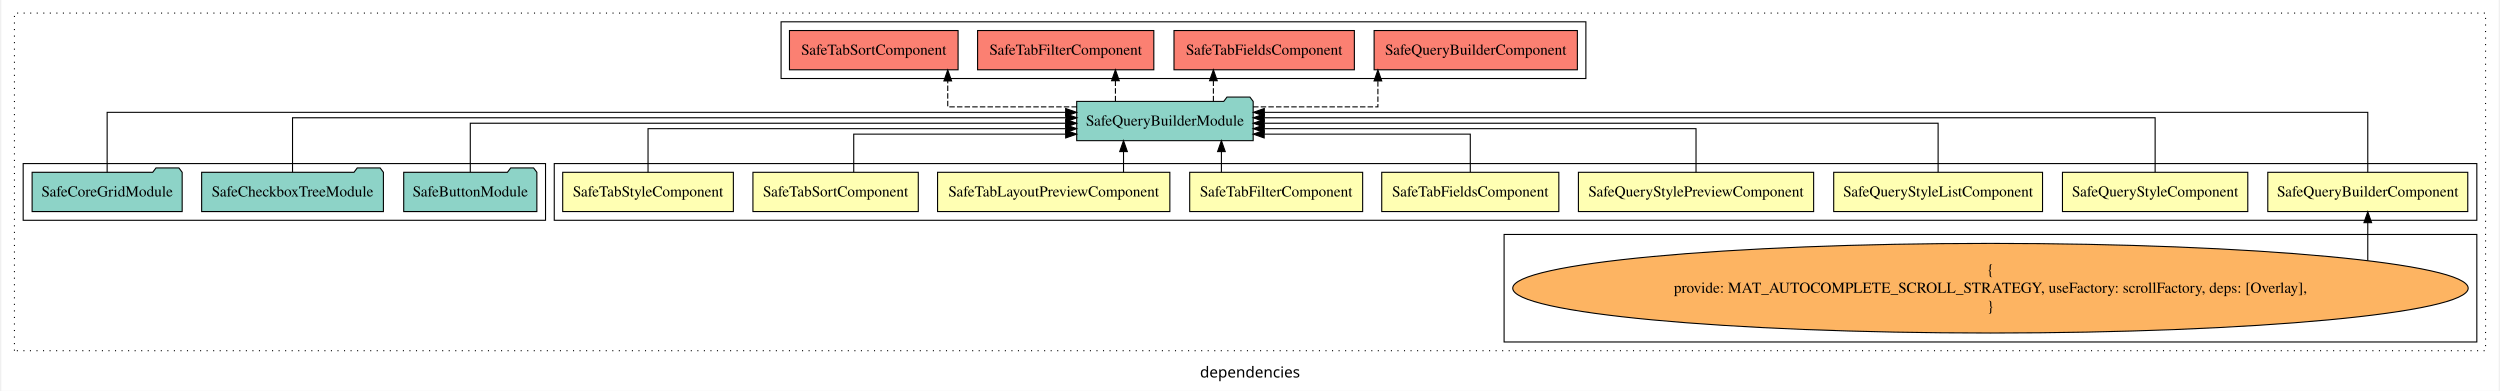
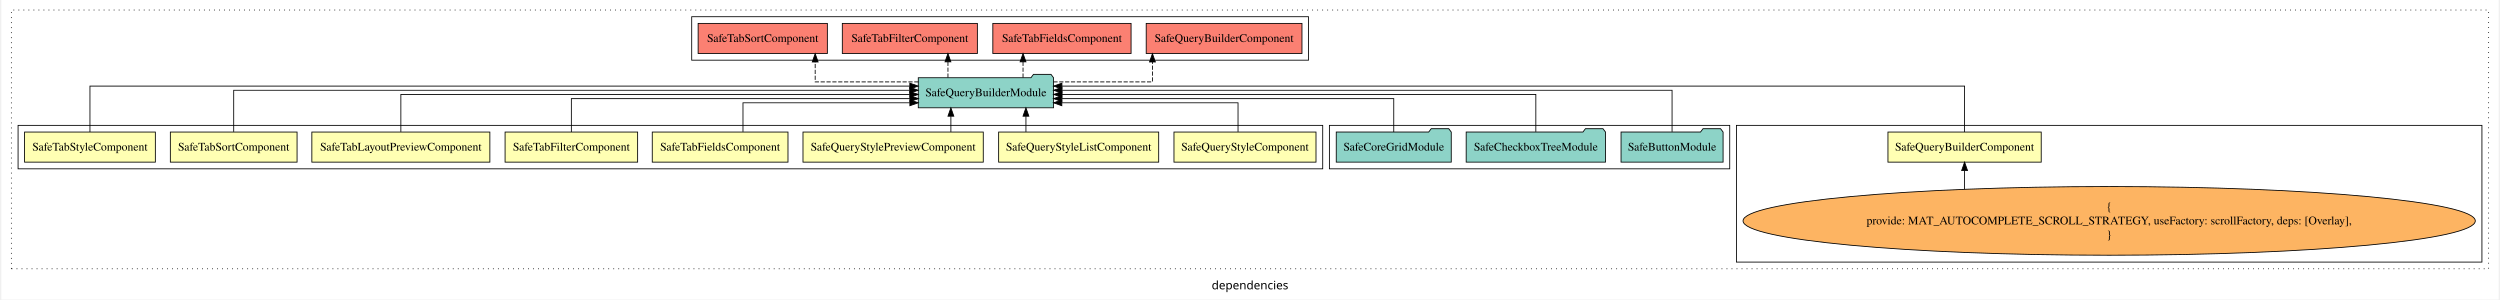
- <svg xmlns="http://www.w3.org/2000/svg" width="2290pt" height="358pt" viewBox="0.00 0.00 2290.00 358.39">
+ <svg xmlns="http://www.w3.org/2000/svg" width="2988pt" height="358pt" viewBox="0.00 0.00 2988.00 358.39">
  <g id="graph0" class="graph" transform="scale(1 1) rotate(0) translate(4 354.39)">
-     <polygon fill="white" stroke="transparent" points="-4,4 -4,-354.39 2286,-354.39 2286,4 -4,4" />
-     <text text-anchor="middle" x="1141" y="-8.2" font-family="sans-serif" font-size="14.00">dependencies</text>
+     <polygon fill="white" stroke="transparent" points="-4,4 -4,-354.39 2984,-354.39 2984,4 -4,4" />
+     <text text-anchor="middle" x="1490" y="-8.2" font-family="sans-serif" font-size="14.00">dependencies</text>
    <g id="clust1" class="cluster">
-       <polygon fill="none" stroke="black" stroke-dasharray="1,5" points="8,-32.8 8,-342.39 2274,-342.39 2274,-32.8 8,-32.8" />
+       <polygon fill="none" stroke="black" stroke-dasharray="1,5" points="8,-32.8 8,-342.39 2972,-342.39 2972,-32.8 8,-32.8" />
+     </g>
+     <g id="clust3" class="cluster">
+       <polygon fill="none" stroke="black" points="2072,-40.8 2072,-204.39 2964,-204.39 2964,-40.8 2072,-40.8" />
+     </g>
+     <g id="clust12" class="cluster">
+       <polygon fill="none" stroke="black" points="1585,-152.39 1585,-204.39 2064,-204.39 2064,-152.39 1585,-152.39" />
+     </g>
+     <g id="clust13" class="cluster">
+       <polygon fill="none" stroke="black" points="822,-282.39 822,-334.39 1560,-334.39 1560,-282.39 822,-282.39" />
    </g>
    <g id="clust2" class="cluster">
-       <polygon fill="none" stroke="black" points="503,-152.39 503,-204.39 2266,-204.39 2266,-152.39 503,-152.39" />
-     </g>
-     <g id="clust3" class="cluster">
-       <polygon fill="none" stroke="black" points="1374,-40.8 1374,-139.39 2266,-139.39 2266,-40.8 1374,-40.8" />
-     </g>
-     <g id="clust12" class="cluster">
-       <polygon fill="none" stroke="black" points="16,-152.39 16,-204.39 495,-204.39 495,-152.39 16,-152.39" />
-     </g>
-     <g id="clust13" class="cluster">
-       <polygon fill="none" stroke="black" points="711,-282.39 711,-334.39 1449,-334.39 1449,-282.39 711,-282.39" />
+       <polygon fill="none" stroke="black" points="16,-152.39 16,-204.39 1577,-204.39 1577,-152.39 16,-152.39" />
    </g>
    <g id="node1" class="node">
-       <polygon fill="#ffffb3" stroke="black" points="2257.69,-196.39 2074.31,-196.39 2074.31,-160.39 2257.69,-160.39 2257.69,-196.39" />
-       <text text-anchor="middle" x="2166" y="-174.19" font-family="Times,serif" font-size="14.00">SafeQueryBuilderComponent</text>
+       <polygon fill="#ffffb3" stroke="black" points="2436.69,-196.39 2253.31,-196.39 2253.31,-160.39 2436.69,-160.39 2436.69,-196.39" />
+       <text text-anchor="middle" x="2345" y="-174.19" font-family="Times,serif" font-size="14.00">SafeQueryBuilderComponent</text>
    </g>
    <g id="node10" class="node">
-       <polygon fill="#8dd3c7" stroke="black" points="1143.91,-261.39 1140.91,-265.39 1119.91,-265.39 1116.91,-261.39 982.09,-261.39 982.09,-225.39 1143.91,-225.39 1143.91,-261.39" />
-       <text text-anchor="middle" x="1063" y="-239.19" font-family="Times,serif" font-size="14.00">SafeQueryBuilderModule</text>
+       <polygon fill="#8dd3c7" stroke="black" points="1254.91,-261.39 1251.91,-265.39 1230.91,-265.39 1227.91,-261.39 1093.09,-261.39 1093.09,-225.39 1254.91,-225.39 1254.91,-261.39" />
+       <text text-anchor="middle" x="1174" y="-239.19" font-family="Times,serif" font-size="14.00">SafeQueryBuilderModule</text>
    </g>
    <g id="edge1" class="edge">
-       <path fill="none" stroke="black" d="M2166,-196.44C2166,-218.05 2166,-251.39 2166,-251.39 2166,-251.39 1154.11,-251.39 1154.11,-251.39" />
-       <polygon fill="black" stroke="black" points="1154.11,-247.89 1144.11,-251.39 1154.11,-254.89 1154.11,-247.89" />
+       <path fill="none" stroke="black" d="M2345,-196.44C2345,-218.05 2345,-251.39 2345,-251.39 2345,-251.39 1264.95,-251.39 1264.95,-251.39" />
+       <polygon fill="black" stroke="black" points="1264.95,-247.89 1254.95,-251.39 1264.95,-254.89 1264.95,-247.89" />
    </g>
    <g id="node2" class="node">
-       <polygon fill="#ffffb3" stroke="black" points="2055.97,-196.39 1886.03,-196.39 1886.03,-160.39 2055.97,-160.39 2055.97,-196.39" />
-       <text text-anchor="middle" x="1971" y="-174.19" font-family="Times,serif" font-size="14.00">SafeQueryStyleComponent</text>
+       <polygon fill="#ffffb3" stroke="black" points="1568.97,-196.39 1399.03,-196.39 1399.03,-160.39 1568.97,-160.39 1568.97,-196.39" />
+       <text text-anchor="middle" x="1484" y="-174.19" font-family="Times,serif" font-size="14.00">SafeQueryStyleComponent</text>
    </g>
    <g id="edge3" class="edge">
-       <path fill="none" stroke="black" d="M1971,-196.61C1971,-216.76 1971,-246.39 1971,-246.39 1971,-246.39 1153.98,-246.39 1153.98,-246.39" />
-       <polygon fill="black" stroke="black" points="1153.98,-242.89 1143.98,-246.39 1153.98,-249.89 1153.98,-242.89" />
+       <path fill="none" stroke="black" d="M1475.68,-196.63C1475.68,-211.96 1475.68,-231.39 1475.68,-231.39 1475.68,-231.39 1264.84,-231.39 1264.84,-231.39" />
+       <polygon fill="black" stroke="black" points="1264.84,-227.89 1254.84,-231.39 1264.84,-234.89 1264.84,-227.89" />
    </g>
    <g id="node3" class="node">
-       <polygon fill="#ffffb3" stroke="black" points="1867.75,-196.39 1676.25,-196.39 1676.25,-160.39 1867.75,-160.39 1867.75,-196.39" />
-       <text text-anchor="middle" x="1772" y="-174.19" font-family="Times,serif" font-size="14.00">SafeQueryStyleListComponent</text>
+       <polygon fill="#ffffb3" stroke="black" points="1380.75,-196.39 1189.25,-196.39 1189.25,-160.39 1380.75,-160.39 1380.75,-196.39" />
+       <text text-anchor="middle" x="1285" y="-174.19" font-family="Times,serif" font-size="14.00">SafeQueryStyleListComponent</text>
    </g>
    <g id="edge4" class="edge">
-       <path fill="none" stroke="black" d="M1772,-196.61C1772,-215.22 1772,-241.39 1772,-241.39 1772,-241.39 1153.99,-241.39 1153.99,-241.39" />
-       <polygon fill="black" stroke="black" points="1153.99,-237.89 1143.99,-241.39 1153.99,-244.89 1153.99,-237.89" />
+       <path fill="none" stroke="black" d="M1221.91,-196.5C1221.91,-196.5 1221.91,-215.38 1221.91,-215.38" />
+       <polygon fill="black" stroke="black" points="1218.41,-215.38 1221.91,-225.38 1225.41,-215.38 1218.41,-215.38" />
    </g>
    <g id="node4" class="node">
-       <polygon fill="#ffffb3" stroke="black" points="1657.85,-196.39 1442.15,-196.39 1442.15,-160.39 1657.85,-160.39 1657.85,-196.39" />
-       <text text-anchor="middle" x="1550" y="-174.19" font-family="Times,serif" font-size="14.00">SafeQueryStylePreviewComponent</text>
+       <polygon fill="#ffffb3" stroke="black" points="1170.85,-196.39 955.15,-196.39 955.15,-160.39 1170.85,-160.39 1170.85,-196.39" />
+       <text text-anchor="middle" x="1063" y="-174.19" font-family="Times,serif" font-size="14.00">SafeQueryStylePreviewComponent</text>
    </g>
    <g id="edge5" class="edge">
-       <path fill="none" stroke="black" d="M1550,-196.42C1550,-213.45 1550,-236.39 1550,-236.39 1550,-236.39 1153.96,-236.39 1153.96,-236.39" />
-       <polygon fill="black" stroke="black" points="1153.96,-232.89 1143.96,-236.39 1153.96,-239.89 1153.96,-232.89" />
+       <path fill="none" stroke="black" d="M1132.11,-196.5C1132.11,-196.5 1132.11,-215.38 1132.11,-215.38" />
+       <polygon fill="black" stroke="black" points="1128.61,-215.38 1132.11,-225.38 1135.61,-215.38 1128.61,-215.38" />
    </g>
    <g id="node5" class="node">
-       <polygon fill="#ffffb3" stroke="black" points="1424.2,-196.39 1261.8,-196.39 1261.8,-160.39 1424.2,-160.39 1424.2,-196.39" />
-       <text text-anchor="middle" x="1343" y="-174.19" font-family="Times,serif" font-size="14.00">SafeTabFieldsComponent</text>
+       <polygon fill="#ffffb3" stroke="black" points="937.2,-196.39 774.8,-196.39 774.8,-160.39 937.2,-160.39 937.2,-196.39" />
+       <text text-anchor="middle" x="856" y="-174.19" font-family="Times,serif" font-size="14.00">SafeTabFieldsComponent</text>
    </g>
    <g id="edge6" class="edge">
-       <path fill="none" stroke="black" d="M1343,-196.63C1343,-211.96 1343,-231.39 1343,-231.39 1343,-231.39 1153.99,-231.39 1153.99,-231.39" />
-       <polygon fill="black" stroke="black" points="1153.99,-227.89 1143.99,-231.39 1153.99,-234.89 1153.99,-227.89" />
+       <path fill="none" stroke="black" d="M883.35,-196.63C883.35,-211.96 883.35,-231.39 883.35,-231.39 883.35,-231.39 1083.04,-231.39 1083.04,-231.39" />
+       <polygon fill="black" stroke="black" points="1083.04,-234.89 1093.04,-231.39 1083.04,-227.89 1083.04,-234.89" />
    </g>
    <g id="node6" class="node">
-       <polygon fill="#ffffb3" stroke="black" points="1244.3,-196.39 1085.7,-196.39 1085.7,-160.39 1244.3,-160.39 1244.3,-196.39" />
-       <text text-anchor="middle" x="1165" y="-174.19" font-family="Times,serif" font-size="14.00">SafeTabFilterComponent</text>
+       <polygon fill="#ffffb3" stroke="black" points="757.3,-196.39 598.7,-196.39 598.7,-160.39 757.3,-160.39 757.3,-196.39" />
+       <text text-anchor="middle" x="678" y="-174.19" font-family="Times,serif" font-size="14.00">SafeTabFilterComponent</text>
    </g>
    <g id="edge7" class="edge">
-       <path fill="none" stroke="black" d="M1114.78,-196.5C1114.78,-196.5 1114.78,-215.38 1114.78,-215.38" />
-       <polygon fill="black" stroke="black" points="1111.28,-215.38 1114.78,-225.38 1118.28,-215.38 1111.28,-215.38" />
+       <path fill="none" stroke="black" d="M678,-196.42C678,-213.45 678,-236.39 678,-236.39 678,-236.39 1083.21,-236.39 1083.21,-236.39" />
+       <polygon fill="black" stroke="black" points="1083.21,-239.89 1093.21,-236.39 1083.21,-232.89 1083.21,-239.89" />
    </g>
    <g id="node7" class="node">
-       <polygon fill="#ffffb3" stroke="black" points="1067.5,-196.39 854.5,-196.39 854.5,-160.39 1067.5,-160.39 1067.5,-196.39" />
-       <text text-anchor="middle" x="961" y="-174.19" font-family="Times,serif" font-size="14.00">SafeTabLayoutPreviewComponent</text>
+       <polygon fill="#ffffb3" stroke="black" points="580.5,-196.39 367.5,-196.39 367.5,-160.39 580.5,-160.39 580.5,-196.39" />
+       <text text-anchor="middle" x="474" y="-174.19" font-family="Times,serif" font-size="14.00">SafeTabLayoutPreviewComponent</text>
    </g>
    <g id="edge8" class="edge">
-       <path fill="none" stroke="black" d="M1025.02,-196.5C1025.02,-196.5 1025.02,-215.38 1025.02,-215.38" />
-       <polygon fill="black" stroke="black" points="1021.52,-215.38 1025.02,-225.38 1028.52,-215.38 1021.52,-215.38" />
+       <path fill="none" stroke="black" d="M474,-196.61C474,-215.22 474,-241.39 474,-241.39 474,-241.39 1083.02,-241.39 1083.02,-241.39" />
+       <polygon fill="black" stroke="black" points="1083.02,-244.89 1093.02,-241.39 1083.02,-237.89 1083.02,-244.89" />
    </g>
    <g id="node8" class="node">
-       <polygon fill="#ffffb3" stroke="black" points="836.81,-196.39 685.19,-196.39 685.19,-160.39 836.81,-160.39 836.81,-196.39" />
-       <text text-anchor="middle" x="761" y="-174.19" font-family="Times,serif" font-size="14.00">SafeTabSortComponent</text>
+       <polygon fill="#ffffb3" stroke="black" points="349.81,-196.39 198.19,-196.39 198.19,-160.39 349.81,-160.39 349.81,-196.39" />
+       <text text-anchor="middle" x="274" y="-174.19" font-family="Times,serif" font-size="14.00">SafeTabSortComponent</text>
    </g>
    <g id="edge9" class="edge">
-       <path fill="none" stroke="black" d="M777.62,-196.63C777.62,-211.96 777.62,-231.39 777.62,-231.39 777.62,-231.39 971.99,-231.39 971.99,-231.39" />
-       <polygon fill="black" stroke="black" points="971.99,-234.89 981.99,-231.39 971.99,-227.89 971.99,-234.89" />
+       <path fill="none" stroke="black" d="M274,-196.61C274,-216.76 274,-246.39 274,-246.39 274,-246.39 1082.94,-246.39 1082.94,-246.39" />
+       <polygon fill="black" stroke="black" points="1082.94,-249.89 1092.94,-246.39 1082.94,-242.89 1082.94,-249.89" />
    </g>
    <g id="node9" class="node">
-       <polygon fill="#ffffb3" stroke="black" points="667.25,-196.39 510.75,-196.39 510.75,-160.39 667.25,-160.39 667.25,-196.39" />
-       <text text-anchor="middle" x="589" y="-174.19" font-family="Times,serif" font-size="14.00">SafeTabStyleComponent</text>
+       <polygon fill="#ffffb3" stroke="black" points="180.25,-196.39 23.75,-196.39 23.75,-160.39 180.25,-160.39 180.25,-196.39" />
+       <text text-anchor="middle" x="102" y="-174.19" font-family="Times,serif" font-size="14.00">SafeTabStyleComponent</text>
    </g>
    <g id="edge10" class="edge">
-       <path fill="none" stroke="black" d="M589,-196.42C589,-213.45 589,-236.39 589,-236.39 589,-236.39 972.06,-236.39 972.06,-236.39" />
-       <polygon fill="black" stroke="black" points="972.06,-239.89 982.06,-236.39 972.06,-232.89 972.06,-239.89" />
+       <path fill="none" stroke="black" d="M102,-196.44C102,-218.05 102,-251.39 102,-251.39 102,-251.39 1082.99,-251.39 1082.99,-251.39" />
+       <polygon fill="black" stroke="black" points="1082.99,-254.89 1092.99,-251.39 1082.99,-247.89 1082.99,-254.89" />
    </g>
    <g id="node15" class="node">
-       <polygon fill="#fb8072" stroke="black" points="1441.19,-326.39 1254.81,-326.39 1254.81,-290.39 1441.19,-290.39 1441.19,-326.39" />
-       <text text-anchor="middle" x="1348" y="-304.19" font-family="Times,serif" font-size="14.00">SafeQueryBuilderComponent </text>
+       <polygon fill="#fb8072" stroke="black" points="1552.19,-326.39 1365.81,-326.39 1365.81,-290.39 1552.19,-290.39 1552.19,-326.39" />
+       <text text-anchor="middle" x="1459" y="-304.19" font-family="Times,serif" font-size="14.00">SafeQueryBuilderComponent </text>
    </g>
    <g id="edge14" class="edge">
-       <path fill="none" stroke="black" stroke-dasharray="5,2" d="M1143.84,-256.39C1197.56,-256.39 1258.28,-256.39 1258.28,-256.39 1258.28,-256.39 1258.28,-280.2 1258.28,-280.2" />
-       <polygon fill="black" stroke="black" points="1254.78,-280.2 1258.28,-290.2 1261.78,-280.2 1254.78,-280.2" />
+       <path fill="none" stroke="black" stroke-dasharray="5,2" d="M1254.76,-256.39C1310,-256.39 1373.27,-256.39 1373.27,-256.39 1373.27,-256.39 1373.27,-280.2 1373.27,-280.2" />
+       <polygon fill="black" stroke="black" points="1369.77,-280.2 1373.27,-290.2 1376.77,-280.2 1369.77,-280.2" />
    </g>
    <g id="node16" class="node">
-       <polygon fill="#fb8072" stroke="black" points="1236.7,-326.39 1071.3,-326.39 1071.3,-290.39 1236.7,-290.39 1236.7,-326.39" />
-       <text text-anchor="middle" x="1154" y="-304.19" font-family="Times,serif" font-size="14.00">SafeTabFieldsComponent </text>
+       <polygon fill="#fb8072" stroke="black" points="1347.7,-326.39 1182.3,-326.39 1182.3,-290.39 1347.7,-290.39 1347.7,-326.39" />
+       <text text-anchor="middle" x="1265" y="-304.19" font-family="Times,serif" font-size="14.00">SafeTabFieldsComponent </text>
    </g>
    <g id="edge15" class="edge">
-       <path fill="none" stroke="black" stroke-dasharray="5,2" d="M1107.43,-261.5C1107.43,-261.5 1107.43,-280.38 1107.43,-280.38" />
-       <polygon fill="black" stroke="black" points="1103.93,-280.38 1107.43,-290.38 1110.93,-280.38 1103.93,-280.38" />
+       <path fill="none" stroke="black" stroke-dasharray="5,2" d="M1218.43,-261.5C1218.43,-261.5 1218.43,-280.38 1218.43,-280.38" />
+       <polygon fill="black" stroke="black" points="1214.93,-280.38 1218.43,-290.38 1221.93,-280.38 1214.93,-280.38" />
    </g>
    <g id="node17" class="node">
-       <polygon fill="#fb8072" stroke="black" points="1052.8,-326.39 891.2,-326.39 891.2,-290.39 1052.8,-290.39 1052.8,-326.39" />
-       <text text-anchor="middle" x="972" y="-304.19" font-family="Times,serif" font-size="14.00">SafeTabFilterComponent </text>
+       <polygon fill="#fb8072" stroke="black" points="1163.8,-326.39 1002.2,-326.39 1002.2,-290.39 1163.8,-290.39 1163.8,-326.39" />
+       <text text-anchor="middle" x="1083" y="-304.19" font-family="Times,serif" font-size="14.00">SafeTabFilterComponent </text>
    </g>
    <g id="edge16" class="edge">
-       <path fill="none" stroke="black" stroke-dasharray="5,2" d="M1017.6,-261.5C1017.6,-261.5 1017.6,-280.38 1017.6,-280.38" />
-       <polygon fill="black" stroke="black" points="1014.1,-280.38 1017.6,-290.38 1021.1,-280.38 1014.1,-280.38" />
+       <path fill="none" stroke="black" stroke-dasharray="5,2" d="M1128.6,-261.5C1128.6,-261.5 1128.6,-280.38 1128.6,-280.38" />
+       <polygon fill="black" stroke="black" points="1125.1,-280.38 1128.6,-290.38 1132.1,-280.38 1125.1,-280.38" />
    </g>
    <g id="node18" class="node">
-       <polygon fill="#fb8072" stroke="black" points="873.31,-326.39 718.69,-326.39 718.69,-290.39 873.31,-290.39 873.31,-326.39" />
-       <text text-anchor="middle" x="796" y="-304.19" font-family="Times,serif" font-size="14.00">SafeTabSortComponent </text>
+       <polygon fill="#fb8072" stroke="black" points="984.31,-326.39 829.69,-326.39 829.69,-290.39 984.31,-290.39 984.31,-326.39" />
+       <text text-anchor="middle" x="907" y="-304.19" font-family="Times,serif" font-size="14.00">SafeTabSortComponent </text>
    </g>
    <g id="edge17" class="edge">
-       <path fill="none" stroke="black" stroke-dasharray="5,2" d="M982.28,-256.39C927.07,-256.39 863.83,-256.39 863.83,-256.39 863.83,-256.39 863.83,-280.2 863.83,-280.2" />
-       <polygon fill="black" stroke="black" points="860.33,-280.2 863.83,-290.2 867.33,-280.2 860.33,-280.2" />
+       <path fill="none" stroke="black" stroke-dasharray="5,2" d="M1093.27,-256.39C1036.18,-256.39 969.74,-256.39 969.74,-256.39 969.74,-256.39 969.74,-280.2 969.74,-280.2" />
+       <polygon fill="black" stroke="black" points="966.24,-280.2 969.74,-290.2 973.24,-280.2 966.24,-280.2" />
    </g>
    <g id="node11" class="node">
-       <ellipse fill="#fdb462" stroke="black" cx="1820" cy="-90.1" rx="438.07" ry="41.09" />
-       <text text-anchor="middle" x="1820" y="-102.7" font-family="Times,serif" font-size="14.00">{</text>
-       <text text-anchor="middle" x="1820" y="-85.9" font-family="Times,serif" font-size="14.00">    provide: MAT_AUTOCOMPLETE_SCROLL_STRATEGY, useFactory: scrollFactory, deps: [Overlay],</text>
-       <text text-anchor="middle" x="1820" y="-69.1" font-family="Times,serif" font-size="14.00">}</text>
+       <ellipse fill="#fdb462" stroke="black" cx="2518" cy="-90.1" rx="438.07" ry="41.09" />
+       <text text-anchor="middle" x="2518" y="-102.7" font-family="Times,serif" font-size="14.00">{</text>
+       <text text-anchor="middle" x="2518" y="-85.9" font-family="Times,serif" font-size="14.00">    provide: MAT_AUTOCOMPLETE_SCROLL_STRATEGY, useFactory: scrollFactory, deps: [Overlay],</text>
+       <text text-anchor="middle" x="2518" y="-69.1" font-family="Times,serif" font-size="14.00">}</text>
    </g>
    <g id="edge2" class="edge">
-       <path fill="none" stroke="black" d="M2166,-115.63C2166,-115.63 2166,-150.2 2166,-150.2" />
-       <polygon fill="black" stroke="black" points="2162.5,-150.2 2166,-160.2 2169.5,-150.2 2162.5,-150.2" />
+       <path fill="none" stroke="black" d="M2345,-128.05C2345,-128.05 2345,-150.36 2345,-150.36" />
+       <polygon fill="black" stroke="black" points="2341.5,-150.36 2345,-160.36 2348.5,-150.36 2341.5,-150.36" />
    </g>
    <g id="node12" class="node">
-       <polygon fill="#8dd3c7" stroke="black" points="487.05,-196.39 484.05,-200.39 463.05,-200.39 460.05,-196.39 364.95,-196.39 364.95,-160.39 487.05,-160.39 487.05,-196.39" />
-       <text text-anchor="middle" x="426" y="-174.19" font-family="Times,serif" font-size="14.00">SafeButtonModule</text>
+       <polygon fill="#8dd3c7" stroke="black" points="2056.05,-196.39 2053.05,-200.39 2032.05,-200.39 2029.05,-196.39 1933.95,-196.39 1933.95,-160.39 2056.05,-160.39 2056.05,-196.39" />
+       <text text-anchor="middle" x="1995" y="-174.19" font-family="Times,serif" font-size="14.00">SafeButtonModule</text>
    </g>
    <g id="edge11" class="edge">
-       <path fill="none" stroke="black" d="M426,-196.61C426,-215.22 426,-241.39 426,-241.39 426,-241.39 972,-241.39 972,-241.39" />
-       <polygon fill="black" stroke="black" points="972,-244.89 982,-241.39 972,-237.89 972,-244.89" />
+       <path fill="none" stroke="black" d="M1995,-196.61C1995,-216.76 1995,-246.39 1995,-246.39 1995,-246.39 1264.97,-246.39 1264.97,-246.39" />
+       <polygon fill="black" stroke="black" points="1264.97,-242.89 1254.97,-246.39 1264.97,-249.89 1264.97,-242.89" />
    </g>
    <g id="node13" class="node">
-       <polygon fill="#8dd3c7" stroke="black" points="346.34,-196.39 343.34,-200.39 322.34,-200.39 319.34,-196.39 179.66,-196.39 179.66,-160.39 346.34,-160.39 346.34,-196.39" />
-       <text text-anchor="middle" x="263" y="-174.19" font-family="Times,serif" font-size="14.00">SafeCheckboxTreeModule</text>
+       <polygon fill="#8dd3c7" stroke="black" points="1915.34,-196.39 1912.34,-200.39 1891.34,-200.39 1888.34,-196.39 1748.66,-196.39 1748.66,-160.39 1915.34,-160.39 1915.34,-196.39" />
+       <text text-anchor="middle" x="1832" y="-174.19" font-family="Times,serif" font-size="14.00">SafeCheckboxTreeModule</text>
    </g>
    <g id="edge12" class="edge">
-       <path fill="none" stroke="black" d="M263,-196.61C263,-216.76 263,-246.39 263,-246.39 263,-246.39 972.26,-246.39 972.26,-246.39" />
-       <polygon fill="black" stroke="black" points="972.26,-249.89 982.26,-246.39 972.26,-242.89 972.26,-249.89" />
+       <path fill="none" stroke="black" d="M1832,-196.61C1832,-215.22 1832,-241.39 1832,-241.39 1832,-241.39 1265.01,-241.39 1265.01,-241.39" />
+       <polygon fill="black" stroke="black" points="1265.01,-237.89 1255.01,-241.39 1265.01,-244.89 1265.01,-237.89" />
    </g>
    <g id="node14" class="node">
-       <polygon fill="#8dd3c7" stroke="black" points="161.8,-196.39 158.8,-200.39 137.8,-200.39 134.8,-196.39 24.2,-196.39 24.2,-160.39 161.8,-160.39 161.8,-196.39" />
-       <text text-anchor="middle" x="93" y="-174.19" font-family="Times,serif" font-size="14.00">SafeCoreGridModule</text>
+       <polygon fill="#8dd3c7" stroke="black" points="1730.8,-196.39 1727.8,-200.39 1706.8,-200.39 1703.8,-196.39 1593.2,-196.39 1593.2,-160.39 1730.8,-160.39 1730.8,-196.39" />
+       <text text-anchor="middle" x="1662" y="-174.19" font-family="Times,serif" font-size="14.00">SafeCoreGridModule</text>
    </g>
    <g id="edge13" class="edge">
-       <path fill="none" stroke="black" d="M93,-196.44C93,-218.05 93,-251.39 93,-251.39 93,-251.39 971.97,-251.39 971.97,-251.39" />
-       <polygon fill="black" stroke="black" points="971.97,-254.89 981.97,-251.39 971.97,-247.89 971.97,-254.89" />
+       <path fill="none" stroke="black" d="M1662,-196.42C1662,-213.45 1662,-236.39 1662,-236.39 1662,-236.39 1264.86,-236.39 1264.86,-236.39" />
+       <polygon fill="black" stroke="black" points="1264.86,-232.89 1254.86,-236.39 1264.86,-239.89 1264.86,-232.89" />
    </g>
  </g>
</svg>
